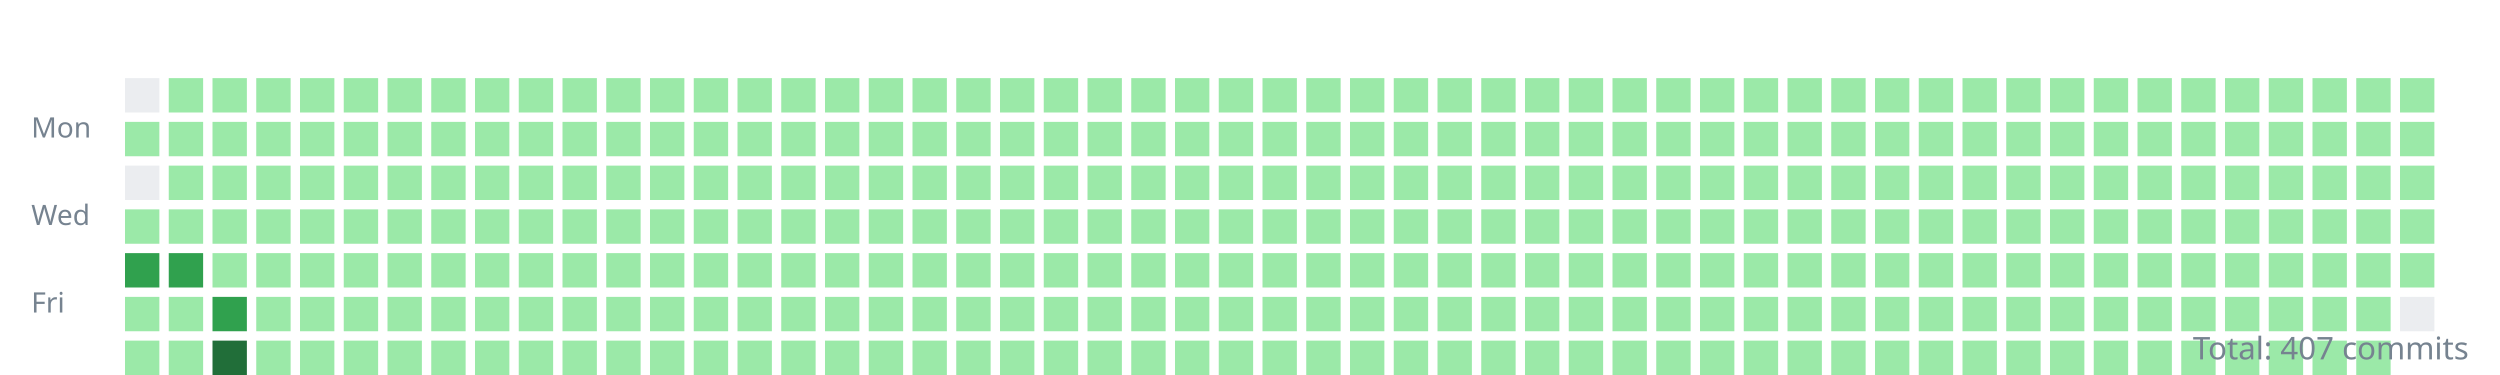
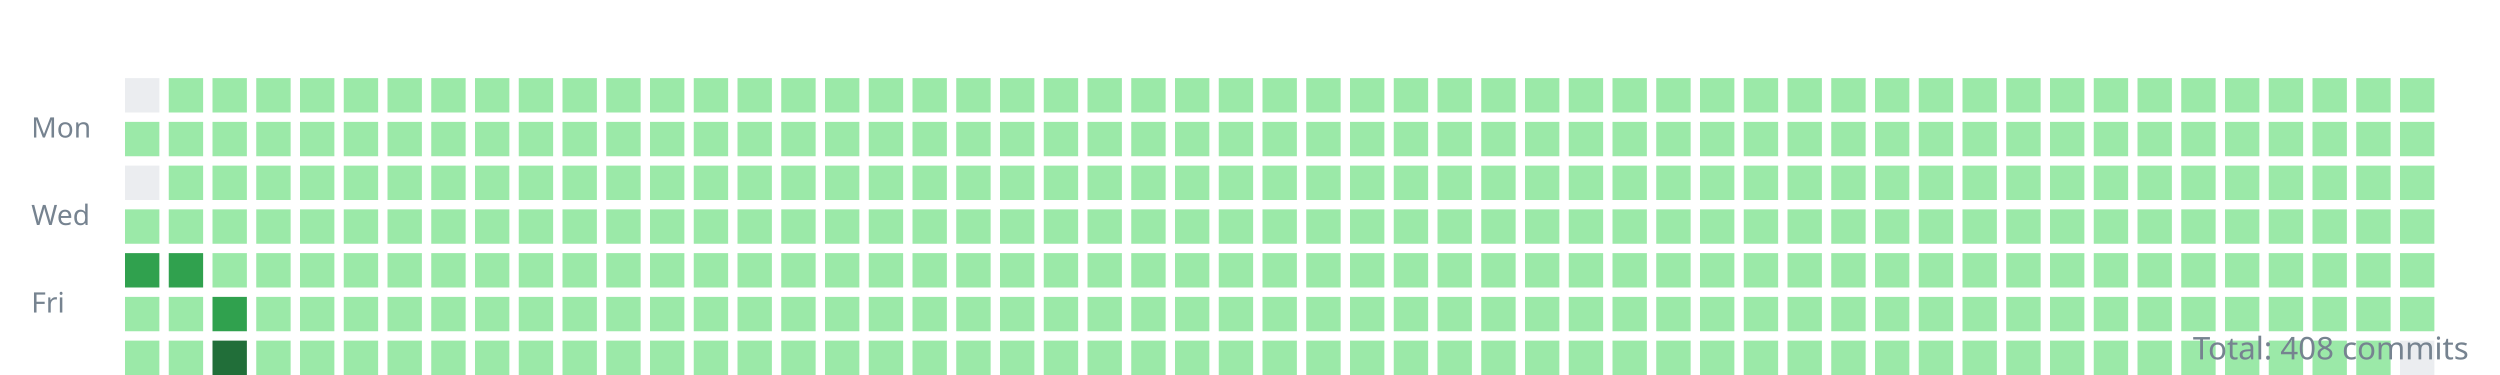
<svg xmlns="http://www.w3.org/2000/svg" width="800" height="120">
  <style>.day{outline:1px solid rgba(27,31,35,0.06);}text{font:9px sans-serif;fill:#768390;}</style>
  <g transform="translate(10,10)">
    <text y="34">Mon</text>
    <text y="62">Wed</text>
    <text y="90">Fri</text>
    <rect class="day" width="11" height="11" x="30" y="15" fill="#ebedf0" />
    <rect class="day" width="11" height="11" x="30" y="29" fill="#9be9a8" />
    <rect class="day" width="11" height="11" x="30" y="43" fill="#ebedf0" />
    <rect class="day" width="11" height="11" x="30" y="57" fill="#9be9a8" />
    <rect class="day" width="11" height="11" x="30" y="71" fill="#30a14e" />
    <rect class="day" width="11" height="11" x="30" y="85" fill="#9be9a8" />
    <rect class="day" width="11" height="11" x="30" y="99" fill="#9be9a8" />
    <rect class="day" width="11" height="11" x="44" y="15" fill="#9be9a8" />
    <rect class="day" width="11" height="11" x="44" y="29" fill="#9be9a8" />
    <rect class="day" width="11" height="11" x="44" y="43" fill="#9be9a8" />
    <rect class="day" width="11" height="11" x="44" y="57" fill="#9be9a8" />
    <rect class="day" width="11" height="11" x="44" y="71" fill="#30a14e" />
    <rect class="day" width="11" height="11" x="44" y="85" fill="#9be9a8" />
    <rect class="day" width="11" height="11" x="44" y="99" fill="#9be9a8" />
    <rect class="day" width="11" height="11" x="58" y="15" fill="#9be9a8" />
    <rect class="day" width="11" height="11" x="58" y="29" fill="#9be9a8" />
    <rect class="day" width="11" height="11" x="58" y="43" fill="#9be9a8" />
    <rect class="day" width="11" height="11" x="58" y="57" fill="#9be9a8" />
    <rect class="day" width="11" height="11" x="58" y="71" fill="#9be9a8" />
    <rect class="day" width="11" height="11" x="58" y="85" fill="#30a14e" />
    <rect class="day" width="11" height="11" x="58" y="99" fill="#216e39" />
    <rect class="day" width="11" height="11" x="72" y="15" fill="#9be9a8" />
    <rect class="day" width="11" height="11" x="72" y="29" fill="#9be9a8" />
    <rect class="day" width="11" height="11" x="72" y="43" fill="#9be9a8" />
    <rect class="day" width="11" height="11" x="72" y="57" fill="#9be9a8" />
    <rect class="day" width="11" height="11" x="72" y="71" fill="#9be9a8" />
    <rect class="day" width="11" height="11" x="72" y="85" fill="#9be9a8" />
    <rect class="day" width="11" height="11" x="72" y="99" fill="#9be9a8" />
    <rect class="day" width="11" height="11" x="86" y="15" fill="#9be9a8" />
    <rect class="day" width="11" height="11" x="86" y="29" fill="#9be9a8" />
    <rect class="day" width="11" height="11" x="86" y="43" fill="#9be9a8" />
    <rect class="day" width="11" height="11" x="86" y="57" fill="#9be9a8" />
    <rect class="day" width="11" height="11" x="86" y="71" fill="#9be9a8" />
    <rect class="day" width="11" height="11" x="86" y="85" fill="#9be9a8" />
    <rect class="day" width="11" height="11" x="86" y="99" fill="#9be9a8" />
    <rect class="day" width="11" height="11" x="100" y="15" fill="#9be9a8" />
    <rect class="day" width="11" height="11" x="100" y="29" fill="#9be9a8" />
    <rect class="day" width="11" height="11" x="100" y="43" fill="#9be9a8" />
    <rect class="day" width="11" height="11" x="100" y="57" fill="#9be9a8" />
    <rect class="day" width="11" height="11" x="100" y="71" fill="#9be9a8" />
    <rect class="day" width="11" height="11" x="100" y="85" fill="#9be9a8" />
    <rect class="day" width="11" height="11" x="100" y="99" fill="#9be9a8" />
    <rect class="day" width="11" height="11" x="114" y="15" fill="#9be9a8" />
    <rect class="day" width="11" height="11" x="114" y="29" fill="#9be9a8" />
    <rect class="day" width="11" height="11" x="114" y="43" fill="#9be9a8" />
    <rect class="day" width="11" height="11" x="114" y="57" fill="#9be9a8" />
    <rect class="day" width="11" height="11" x="114" y="71" fill="#9be9a8" />
    <rect class="day" width="11" height="11" x="114" y="85" fill="#9be9a8" />
    <rect class="day" width="11" height="11" x="114" y="99" fill="#9be9a8" />
    <rect class="day" width="11" height="11" x="128" y="15" fill="#9be9a8" />
    <rect class="day" width="11" height="11" x="128" y="29" fill="#9be9a8" />
    <rect class="day" width="11" height="11" x="128" y="43" fill="#9be9a8" />
    <rect class="day" width="11" height="11" x="128" y="57" fill="#9be9a8" />
    <rect class="day" width="11" height="11" x="128" y="71" fill="#9be9a8" />
    <rect class="day" width="11" height="11" x="128" y="85" fill="#9be9a8" />
    <rect class="day" width="11" height="11" x="128" y="99" fill="#9be9a8" />
    <rect class="day" width="11" height="11" x="142" y="15" fill="#9be9a8" />
    <rect class="day" width="11" height="11" x="142" y="29" fill="#9be9a8" />
    <rect class="day" width="11" height="11" x="142" y="43" fill="#9be9a8" />
    <rect class="day" width="11" height="11" x="142" y="57" fill="#9be9a8" />
    <rect class="day" width="11" height="11" x="142" y="71" fill="#9be9a8" />
    <rect class="day" width="11" height="11" x="142" y="85" fill="#9be9a8" />
    <rect class="day" width="11" height="11" x="142" y="99" fill="#9be9a8" />
    <rect class="day" width="11" height="11" x="156" y="15" fill="#9be9a8" />
    <rect class="day" width="11" height="11" x="156" y="29" fill="#9be9a8" />
    <rect class="day" width="11" height="11" x="156" y="43" fill="#9be9a8" />
    <rect class="day" width="11" height="11" x="156" y="57" fill="#9be9a8" />
    <rect class="day" width="11" height="11" x="156" y="71" fill="#9be9a8" />
    <rect class="day" width="11" height="11" x="156" y="85" fill="#9be9a8" />
    <rect class="day" width="11" height="11" x="156" y="99" fill="#9be9a8" />
    <rect class="day" width="11" height="11" x="170" y="15" fill="#9be9a8" />
    <rect class="day" width="11" height="11" x="170" y="29" fill="#9be9a8" />
    <rect class="day" width="11" height="11" x="170" y="43" fill="#9be9a8" />
    <rect class="day" width="11" height="11" x="170" y="57" fill="#9be9a8" />
    <rect class="day" width="11" height="11" x="170" y="71" fill="#9be9a8" />
    <rect class="day" width="11" height="11" x="170" y="85" fill="#9be9a8" />
    <rect class="day" width="11" height="11" x="170" y="99" fill="#9be9a8" />
    <rect class="day" width="11" height="11" x="184" y="15" fill="#9be9a8" />
    <rect class="day" width="11" height="11" x="184" y="29" fill="#9be9a8" />
    <rect class="day" width="11" height="11" x="184" y="43" fill="#9be9a8" />
    <rect class="day" width="11" height="11" x="184" y="57" fill="#9be9a8" />
    <rect class="day" width="11" height="11" x="184" y="71" fill="#9be9a8" />
    <rect class="day" width="11" height="11" x="184" y="85" fill="#9be9a8" />
    <rect class="day" width="11" height="11" x="184" y="99" fill="#9be9a8" />
    <rect class="day" width="11" height="11" x="198" y="15" fill="#9be9a8" />
    <rect class="day" width="11" height="11" x="198" y="29" fill="#9be9a8" />
    <rect class="day" width="11" height="11" x="198" y="43" fill="#9be9a8" />
    <rect class="day" width="11" height="11" x="198" y="57" fill="#9be9a8" />
    <rect class="day" width="11" height="11" x="198" y="71" fill="#9be9a8" />
    <rect class="day" width="11" height="11" x="198" y="85" fill="#9be9a8" />
    <rect class="day" width="11" height="11" x="198" y="99" fill="#9be9a8" />
    <rect class="day" width="11" height="11" x="212" y="15" fill="#9be9a8" />
    <rect class="day" width="11" height="11" x="212" y="29" fill="#9be9a8" />
    <rect class="day" width="11" height="11" x="212" y="43" fill="#9be9a8" />
    <rect class="day" width="11" height="11" x="212" y="57" fill="#9be9a8" />
    <rect class="day" width="11" height="11" x="212" y="71" fill="#9be9a8" />
    <rect class="day" width="11" height="11" x="212" y="85" fill="#9be9a8" />
    <rect class="day" width="11" height="11" x="212" y="99" fill="#9be9a8" />
    <rect class="day" width="11" height="11" x="226" y="15" fill="#9be9a8" />
    <rect class="day" width="11" height="11" x="226" y="29" fill="#9be9a8" />
    <rect class="day" width="11" height="11" x="226" y="43" fill="#9be9a8" />
    <rect class="day" width="11" height="11" x="226" y="57" fill="#9be9a8" />
    <rect class="day" width="11" height="11" x="226" y="71" fill="#9be9a8" />
    <rect class="day" width="11" height="11" x="226" y="85" fill="#9be9a8" />
    <rect class="day" width="11" height="11" x="226" y="99" fill="#9be9a8" />
    <rect class="day" width="11" height="11" x="240" y="15" fill="#9be9a8" />
    <rect class="day" width="11" height="11" x="240" y="29" fill="#9be9a8" />
    <rect class="day" width="11" height="11" x="240" y="43" fill="#9be9a8" />
    <rect class="day" width="11" height="11" x="240" y="57" fill="#9be9a8" />
    <rect class="day" width="11" height="11" x="240" y="71" fill="#9be9a8" />
    <rect class="day" width="11" height="11" x="240" y="85" fill="#9be9a8" />
    <rect class="day" width="11" height="11" x="240" y="99" fill="#9be9a8" />
    <rect class="day" width="11" height="11" x="254" y="15" fill="#9be9a8" />
    <rect class="day" width="11" height="11" x="254" y="29" fill="#9be9a8" />
    <rect class="day" width="11" height="11" x="254" y="43" fill="#9be9a8" />
    <rect class="day" width="11" height="11" x="254" y="57" fill="#9be9a8" />
    <rect class="day" width="11" height="11" x="254" y="71" fill="#9be9a8" />
    <rect class="day" width="11" height="11" x="254" y="85" fill="#9be9a8" />
    <rect class="day" width="11" height="11" x="254" y="99" fill="#9be9a8" />
    <rect class="day" width="11" height="11" x="268" y="15" fill="#9be9a8" />
    <rect class="day" width="11" height="11" x="268" y="29" fill="#9be9a8" />
    <rect class="day" width="11" height="11" x="268" y="43" fill="#9be9a8" />
    <rect class="day" width="11" height="11" x="268" y="57" fill="#9be9a8" />
    <rect class="day" width="11" height="11" x="268" y="71" fill="#9be9a8" />
    <rect class="day" width="11" height="11" x="268" y="85" fill="#9be9a8" />
    <rect class="day" width="11" height="11" x="268" y="99" fill="#9be9a8" />
    <rect class="day" width="11" height="11" x="282" y="15" fill="#9be9a8" />
    <rect class="day" width="11" height="11" x="282" y="29" fill="#9be9a8" />
    <rect class="day" width="11" height="11" x="282" y="43" fill="#9be9a8" />
    <rect class="day" width="11" height="11" x="282" y="57" fill="#9be9a8" />
    <rect class="day" width="11" height="11" x="282" y="71" fill="#9be9a8" />
    <rect class="day" width="11" height="11" x="282" y="85" fill="#9be9a8" />
    <rect class="day" width="11" height="11" x="282" y="99" fill="#9be9a8" />
    <rect class="day" width="11" height="11" x="296" y="15" fill="#9be9a8" />
    <rect class="day" width="11" height="11" x="296" y="29" fill="#9be9a8" />
    <rect class="day" width="11" height="11" x="296" y="43" fill="#9be9a8" />
    <rect class="day" width="11" height="11" x="296" y="57" fill="#9be9a8" />
    <rect class="day" width="11" height="11" x="296" y="71" fill="#9be9a8" />
    <rect class="day" width="11" height="11" x="296" y="85" fill="#9be9a8" />
    <rect class="day" width="11" height="11" x="296" y="99" fill="#9be9a8" />
    <rect class="day" width="11" height="11" x="310" y="15" fill="#9be9a8" />
    <rect class="day" width="11" height="11" x="310" y="29" fill="#9be9a8" />
    <rect class="day" width="11" height="11" x="310" y="43" fill="#9be9a8" />
    <rect class="day" width="11" height="11" x="310" y="57" fill="#9be9a8" />
    <rect class="day" width="11" height="11" x="310" y="71" fill="#9be9a8" />
    <rect class="day" width="11" height="11" x="310" y="85" fill="#9be9a8" />
    <rect class="day" width="11" height="11" x="310" y="99" fill="#9be9a8" />
    <rect class="day" width="11" height="11" x="324" y="15" fill="#9be9a8" />
    <rect class="day" width="11" height="11" x="324" y="29" fill="#9be9a8" />
    <rect class="day" width="11" height="11" x="324" y="43" fill="#9be9a8" />
    <rect class="day" width="11" height="11" x="324" y="57" fill="#9be9a8" />
    <rect class="day" width="11" height="11" x="324" y="71" fill="#9be9a8" />
    <rect class="day" width="11" height="11" x="324" y="85" fill="#9be9a8" />
    <rect class="day" width="11" height="11" x="324" y="99" fill="#9be9a8" />
    <rect class="day" width="11" height="11" x="338" y="15" fill="#9be9a8" />
    <rect class="day" width="11" height="11" x="338" y="29" fill="#9be9a8" />
    <rect class="day" width="11" height="11" x="338" y="43" fill="#9be9a8" />
    <rect class="day" width="11" height="11" x="338" y="57" fill="#9be9a8" />
    <rect class="day" width="11" height="11" x="338" y="71" fill="#9be9a8" />
    <rect class="day" width="11" height="11" x="338" y="85" fill="#9be9a8" />
    <rect class="day" width="11" height="11" x="338" y="99" fill="#9be9a8" />
    <rect class="day" width="11" height="11" x="352" y="15" fill="#9be9a8" />
    <rect class="day" width="11" height="11" x="352" y="29" fill="#9be9a8" />
    <rect class="day" width="11" height="11" x="352" y="43" fill="#9be9a8" />
    <rect class="day" width="11" height="11" x="352" y="57" fill="#9be9a8" />
    <rect class="day" width="11" height="11" x="352" y="71" fill="#9be9a8" />
    <rect class="day" width="11" height="11" x="352" y="85" fill="#9be9a8" />
    <rect class="day" width="11" height="11" x="352" y="99" fill="#9be9a8" />
    <rect class="day" width="11" height="11" x="366" y="15" fill="#9be9a8" />
    <rect class="day" width="11" height="11" x="366" y="29" fill="#9be9a8" />
    <rect class="day" width="11" height="11" x="366" y="43" fill="#9be9a8" />
    <rect class="day" width="11" height="11" x="366" y="57" fill="#9be9a8" />
    <rect class="day" width="11" height="11" x="366" y="71" fill="#9be9a8" />
    <rect class="day" width="11" height="11" x="366" y="85" fill="#9be9a8" />
    <rect class="day" width="11" height="11" x="366" y="99" fill="#9be9a8" />
    <rect class="day" width="11" height="11" x="380" y="15" fill="#9be9a8" />
    <rect class="day" width="11" height="11" x="380" y="29" fill="#9be9a8" />
    <rect class="day" width="11" height="11" x="380" y="43" fill="#9be9a8" />
    <rect class="day" width="11" height="11" x="380" y="57" fill="#9be9a8" />
    <rect class="day" width="11" height="11" x="380" y="71" fill="#9be9a8" />
    <rect class="day" width="11" height="11" x="380" y="85" fill="#9be9a8" />
    <rect class="day" width="11" height="11" x="380" y="99" fill="#9be9a8" />
    <rect class="day" width="11" height="11" x="394" y="15" fill="#9be9a8" />
    <rect class="day" width="11" height="11" x="394" y="29" fill="#9be9a8" />
    <rect class="day" width="11" height="11" x="394" y="43" fill="#9be9a8" />
    <rect class="day" width="11" height="11" x="394" y="57" fill="#9be9a8" />
    <rect class="day" width="11" height="11" x="394" y="71" fill="#9be9a8" />
    <rect class="day" width="11" height="11" x="394" y="85" fill="#9be9a8" />
    <rect class="day" width="11" height="11" x="394" y="99" fill="#9be9a8" />
    <rect class="day" width="11" height="11" x="408" y="15" fill="#9be9a8" />
    <rect class="day" width="11" height="11" x="408" y="29" fill="#9be9a8" />
    <rect class="day" width="11" height="11" x="408" y="43" fill="#9be9a8" />
    <rect class="day" width="11" height="11" x="408" y="57" fill="#9be9a8" />
    <rect class="day" width="11" height="11" x="408" y="71" fill="#9be9a8" />
    <rect class="day" width="11" height="11" x="408" y="85" fill="#9be9a8" />
    <rect class="day" width="11" height="11" x="408" y="99" fill="#9be9a8" />
    <rect class="day" width="11" height="11" x="422" y="15" fill="#9be9a8" />
    <rect class="day" width="11" height="11" x="422" y="29" fill="#9be9a8" />
    <rect class="day" width="11" height="11" x="422" y="43" fill="#9be9a8" />
    <rect class="day" width="11" height="11" x="422" y="57" fill="#9be9a8" />
    <rect class="day" width="11" height="11" x="422" y="71" fill="#9be9a8" />
    <rect class="day" width="11" height="11" x="422" y="85" fill="#9be9a8" />
    <rect class="day" width="11" height="11" x="422" y="99" fill="#9be9a8" />
    <rect class="day" width="11" height="11" x="436" y="15" fill="#9be9a8" />
    <rect class="day" width="11" height="11" x="436" y="29" fill="#9be9a8" />
    <rect class="day" width="11" height="11" x="436" y="43" fill="#9be9a8" />
    <rect class="day" width="11" height="11" x="436" y="57" fill="#9be9a8" />
    <rect class="day" width="11" height="11" x="436" y="71" fill="#9be9a8" />
    <rect class="day" width="11" height="11" x="436" y="85" fill="#9be9a8" />
    <rect class="day" width="11" height="11" x="436" y="99" fill="#9be9a8" />
    <rect class="day" width="11" height="11" x="450" y="15" fill="#9be9a8" />
    <rect class="day" width="11" height="11" x="450" y="29" fill="#9be9a8" />
    <rect class="day" width="11" height="11" x="450" y="43" fill="#9be9a8" />
    <rect class="day" width="11" height="11" x="450" y="57" fill="#9be9a8" />
    <rect class="day" width="11" height="11" x="450" y="71" fill="#9be9a8" />
    <rect class="day" width="11" height="11" x="450" y="85" fill="#9be9a8" />
    <rect class="day" width="11" height="11" x="450" y="99" fill="#9be9a8" />
    <rect class="day" width="11" height="11" x="464" y="15" fill="#9be9a8" />
    <rect class="day" width="11" height="11" x="464" y="29" fill="#9be9a8" />
    <rect class="day" width="11" height="11" x="464" y="43" fill="#9be9a8" />
    <rect class="day" width="11" height="11" x="464" y="57" fill="#9be9a8" />
    <rect class="day" width="11" height="11" x="464" y="71" fill="#9be9a8" />
    <rect class="day" width="11" height="11" x="464" y="85" fill="#9be9a8" />
    <rect class="day" width="11" height="11" x="464" y="99" fill="#9be9a8" />
    <rect class="day" width="11" height="11" x="478" y="15" fill="#9be9a8" />
    <rect class="day" width="11" height="11" x="478" y="29" fill="#9be9a8" />
    <rect class="day" width="11" height="11" x="478" y="43" fill="#9be9a8" />
    <rect class="day" width="11" height="11" x="478" y="57" fill="#9be9a8" />
    <rect class="day" width="11" height="11" x="478" y="71" fill="#9be9a8" />
    <rect class="day" width="11" height="11" x="478" y="85" fill="#9be9a8" />
    <rect class="day" width="11" height="11" x="478" y="99" fill="#9be9a8" />
    <rect class="day" width="11" height="11" x="492" y="15" fill="#9be9a8" />
    <rect class="day" width="11" height="11" x="492" y="29" fill="#9be9a8" />
    <rect class="day" width="11" height="11" x="492" y="43" fill="#9be9a8" />
    <rect class="day" width="11" height="11" x="492" y="57" fill="#9be9a8" />
    <rect class="day" width="11" height="11" x="492" y="71" fill="#9be9a8" />
    <rect class="day" width="11" height="11" x="492" y="85" fill="#9be9a8" />
    <rect class="day" width="11" height="11" x="492" y="99" fill="#9be9a8" />
    <rect class="day" width="11" height="11" x="506" y="15" fill="#9be9a8" />
    <rect class="day" width="11" height="11" x="506" y="29" fill="#9be9a8" />
    <rect class="day" width="11" height="11" x="506" y="43" fill="#9be9a8" />
    <rect class="day" width="11" height="11" x="506" y="57" fill="#9be9a8" />
    <rect class="day" width="11" height="11" x="506" y="71" fill="#9be9a8" />
    <rect class="day" width="11" height="11" x="506" y="85" fill="#9be9a8" />
    <rect class="day" width="11" height="11" x="506" y="99" fill="#9be9a8" />
    <rect class="day" width="11" height="11" x="520" y="15" fill="#9be9a8" />
    <rect class="day" width="11" height="11" x="520" y="29" fill="#9be9a8" />
    <rect class="day" width="11" height="11" x="520" y="43" fill="#9be9a8" />
    <rect class="day" width="11" height="11" x="520" y="57" fill="#9be9a8" />
    <rect class="day" width="11" height="11" x="520" y="71" fill="#9be9a8" />
    <rect class="day" width="11" height="11" x="520" y="85" fill="#9be9a8" />
    <rect class="day" width="11" height="11" x="520" y="99" fill="#9be9a8" />
    <rect class="day" width="11" height="11" x="534" y="15" fill="#9be9a8" />
    <rect class="day" width="11" height="11" x="534" y="29" fill="#9be9a8" />
    <rect class="day" width="11" height="11" x="534" y="43" fill="#9be9a8" />
    <rect class="day" width="11" height="11" x="534" y="57" fill="#9be9a8" />
    <rect class="day" width="11" height="11" x="534" y="71" fill="#9be9a8" />
    <rect class="day" width="11" height="11" x="534" y="85" fill="#9be9a8" />
    <rect class="day" width="11" height="11" x="534" y="99" fill="#9be9a8" />
    <rect class="day" width="11" height="11" x="548" y="15" fill="#9be9a8" />
    <rect class="day" width="11" height="11" x="548" y="29" fill="#9be9a8" />
    <rect class="day" width="11" height="11" x="548" y="43" fill="#9be9a8" />
    <rect class="day" width="11" height="11" x="548" y="57" fill="#9be9a8" />
    <rect class="day" width="11" height="11" x="548" y="71" fill="#9be9a8" />
    <rect class="day" width="11" height="11" x="548" y="85" fill="#9be9a8" />
    <rect class="day" width="11" height="11" x="548" y="99" fill="#9be9a8" />
    <rect class="day" width="11" height="11" x="562" y="15" fill="#9be9a8" />
    <rect class="day" width="11" height="11" x="562" y="29" fill="#9be9a8" />
    <rect class="day" width="11" height="11" x="562" y="43" fill="#9be9a8" />
    <rect class="day" width="11" height="11" x="562" y="57" fill="#9be9a8" />
    <rect class="day" width="11" height="11" x="562" y="71" fill="#9be9a8" />
    <rect class="day" width="11" height="11" x="562" y="85" fill="#9be9a8" />
    <rect class="day" width="11" height="11" x="562" y="99" fill="#9be9a8" />
    <rect class="day" width="11" height="11" x="576" y="15" fill="#9be9a8" />
    <rect class="day" width="11" height="11" x="576" y="29" fill="#9be9a8" />
    <rect class="day" width="11" height="11" x="576" y="43" fill="#9be9a8" />
    <rect class="day" width="11" height="11" x="576" y="57" fill="#9be9a8" />
    <rect class="day" width="11" height="11" x="576" y="71" fill="#9be9a8" />
    <rect class="day" width="11" height="11" x="576" y="85" fill="#9be9a8" />
    <rect class="day" width="11" height="11" x="576" y="99" fill="#9be9a8" />
    <rect class="day" width="11" height="11" x="590" y="15" fill="#9be9a8" />
    <rect class="day" width="11" height="11" x="590" y="29" fill="#9be9a8" />
    <rect class="day" width="11" height="11" x="590" y="43" fill="#9be9a8" />
    <rect class="day" width="11" height="11" x="590" y="57" fill="#9be9a8" />
    <rect class="day" width="11" height="11" x="590" y="71" fill="#9be9a8" />
    <rect class="day" width="11" height="11" x="590" y="85" fill="#9be9a8" />
    <rect class="day" width="11" height="11" x="590" y="99" fill="#9be9a8" />
    <rect class="day" width="11" height="11" x="604" y="15" fill="#9be9a8" />
    <rect class="day" width="11" height="11" x="604" y="29" fill="#9be9a8" />
    <rect class="day" width="11" height="11" x="604" y="43" fill="#9be9a8" />
    <rect class="day" width="11" height="11" x="604" y="57" fill="#9be9a8" />
    <rect class="day" width="11" height="11" x="604" y="71" fill="#9be9a8" />
    <rect class="day" width="11" height="11" x="604" y="85" fill="#9be9a8" />
    <rect class="day" width="11" height="11" x="604" y="99" fill="#9be9a8" />
    <rect class="day" width="11" height="11" x="618" y="15" fill="#9be9a8" />
    <rect class="day" width="11" height="11" x="618" y="29" fill="#9be9a8" />
    <rect class="day" width="11" height="11" x="618" y="43" fill="#9be9a8" />
    <rect class="day" width="11" height="11" x="618" y="57" fill="#9be9a8" />
    <rect class="day" width="11" height="11" x="618" y="71" fill="#9be9a8" />
    <rect class="day" width="11" height="11" x="618" y="85" fill="#9be9a8" />
    <rect class="day" width="11" height="11" x="618" y="99" fill="#9be9a8" />
    <rect class="day" width="11" height="11" x="632" y="15" fill="#9be9a8" />
    <rect class="day" width="11" height="11" x="632" y="29" fill="#9be9a8" />
    <rect class="day" width="11" height="11" x="632" y="43" fill="#9be9a8" />
    <rect class="day" width="11" height="11" x="632" y="57" fill="#9be9a8" />
    <rect class="day" width="11" height="11" x="632" y="71" fill="#9be9a8" />
    <rect class="day" width="11" height="11" x="632" y="85" fill="#9be9a8" />
    <rect class="day" width="11" height="11" x="632" y="99" fill="#9be9a8" />
    <rect class="day" width="11" height="11" x="646" y="15" fill="#9be9a8" />
    <rect class="day" width="11" height="11" x="646" y="29" fill="#9be9a8" />
    <rect class="day" width="11" height="11" x="646" y="43" fill="#9be9a8" />
    <rect class="day" width="11" height="11" x="646" y="57" fill="#9be9a8" />
    <rect class="day" width="11" height="11" x="646" y="71" fill="#9be9a8" />
    <rect class="day" width="11" height="11" x="646" y="85" fill="#9be9a8" />
    <rect class="day" width="11" height="11" x="646" y="99" fill="#9be9a8" />
    <rect class="day" width="11" height="11" x="660" y="15" fill="#9be9a8" />
    <rect class="day" width="11" height="11" x="660" y="29" fill="#9be9a8" />
    <rect class="day" width="11" height="11" x="660" y="43" fill="#9be9a8" />
    <rect class="day" width="11" height="11" x="660" y="57" fill="#9be9a8" />
    <rect class="day" width="11" height="11" x="660" y="71" fill="#9be9a8" />
    <rect class="day" width="11" height="11" x="660" y="85" fill="#9be9a8" />
    <rect class="day" width="11" height="11" x="660" y="99" fill="#9be9a8" />
    <rect class="day" width="11" height="11" x="674" y="15" fill="#9be9a8" />
    <rect class="day" width="11" height="11" x="674" y="29" fill="#9be9a8" />
    <rect class="day" width="11" height="11" x="674" y="43" fill="#9be9a8" />
    <rect class="day" width="11" height="11" x="674" y="57" fill="#9be9a8" />
    <rect class="day" width="11" height="11" x="674" y="71" fill="#9be9a8" />
    <rect class="day" width="11" height="11" x="674" y="85" fill="#9be9a8" />
    <rect class="day" width="11" height="11" x="674" y="99" fill="#9be9a8" />
    <rect class="day" width="11" height="11" x="688" y="15" fill="#9be9a8" />
    <rect class="day" width="11" height="11" x="688" y="29" fill="#9be9a8" />
    <rect class="day" width="11" height="11" x="688" y="43" fill="#9be9a8" />
    <rect class="day" width="11" height="11" x="688" y="57" fill="#9be9a8" />
    <rect class="day" width="11" height="11" x="688" y="71" fill="#9be9a8" />
    <rect class="day" width="11" height="11" x="688" y="85" fill="#9be9a8" />
    <rect class="day" width="11" height="11" x="688" y="99" fill="#9be9a8" />
    <rect class="day" width="11" height="11" x="702" y="15" fill="#9be9a8" />
    <rect class="day" width="11" height="11" x="702" y="29" fill="#9be9a8" />
    <rect class="day" width="11" height="11" x="702" y="43" fill="#9be9a8" />
    <rect class="day" width="11" height="11" x="702" y="57" fill="#9be9a8" />
    <rect class="day" width="11" height="11" x="702" y="71" fill="#9be9a8" />
    <rect class="day" width="11" height="11" x="702" y="85" fill="#9be9a8" />
    <rect class="day" width="11" height="11" x="702" y="99" fill="#9be9a8" />
    <rect class="day" width="11" height="11" x="716" y="15" fill="#9be9a8" />
    <rect class="day" width="11" height="11" x="716" y="29" fill="#9be9a8" />
    <rect class="day" width="11" height="11" x="716" y="43" fill="#9be9a8" />
    <rect class="day" width="11" height="11" x="716" y="57" fill="#9be9a8" />
    <rect class="day" width="11" height="11" x="716" y="71" fill="#9be9a8" />
    <rect class="day" width="11" height="11" x="716" y="85" fill="#9be9a8" />
    <rect class="day" width="11" height="11" x="716" y="99" fill="#9be9a8" />
    <rect class="day" width="11" height="11" x="730" y="15" fill="#9be9a8" />
    <rect class="day" width="11" height="11" x="730" y="29" fill="#9be9a8" />
    <rect class="day" width="11" height="11" x="730" y="43" fill="#9be9a8" />
    <rect class="day" width="11" height="11" x="730" y="57" fill="#9be9a8" />
    <rect class="day" width="11" height="11" x="730" y="71" fill="#9be9a8" />
    <rect class="day" width="11" height="11" x="730" y="85" fill="#9be9a8" />
    <rect class="day" width="11" height="11" x="730" y="99" fill="#9be9a8" />
    <rect class="day" width="11" height="11" x="744" y="15" fill="#9be9a8" />
    <rect class="day" width="11" height="11" x="744" y="29" fill="#9be9a8" />
    <rect class="day" width="11" height="11" x="744" y="43" fill="#9be9a8" />
    <rect class="day" width="11" height="11" x="744" y="57" fill="#9be9a8" />
    <rect class="day" width="11" height="11" x="744" y="71" fill="#9be9a8" />
    <rect class="day" width="11" height="11" x="744" y="85" fill="#9be9a8" />
    <rect class="day" width="11" height="11" x="744" y="99" fill="#9be9a8" />
    <rect class="day" width="11" height="11" x="758" y="15" fill="#9be9a8" />
    <rect class="day" width="11" height="11" x="758" y="29" fill="#9be9a8" />
    <rect class="day" width="11" height="11" x="758" y="43" fill="#9be9a8" />
    <rect class="day" width="11" height="11" x="758" y="57" fill="#9be9a8" />
    <rect class="day" width="11" height="11" x="758" y="71" fill="#9be9a8" />
-     <rect class="day" width="11" height="11" x="758" y="85" fill="#ebedf0" />
+     <rect class="day" width="11" height="11" x="758" y="85" fill="#9be9a8" />
+     <rect class="day" width="11" height="11" x="758" y="99" fill="#ebedf0" />
  </g>
-   <text x="790" y="115" text-anchor="end" style="font-size:10px">Total: 407 commits</text>
+   <text x="790" y="115" text-anchor="end" style="font-size:10px">Total: 408 commits</text>
</svg>
